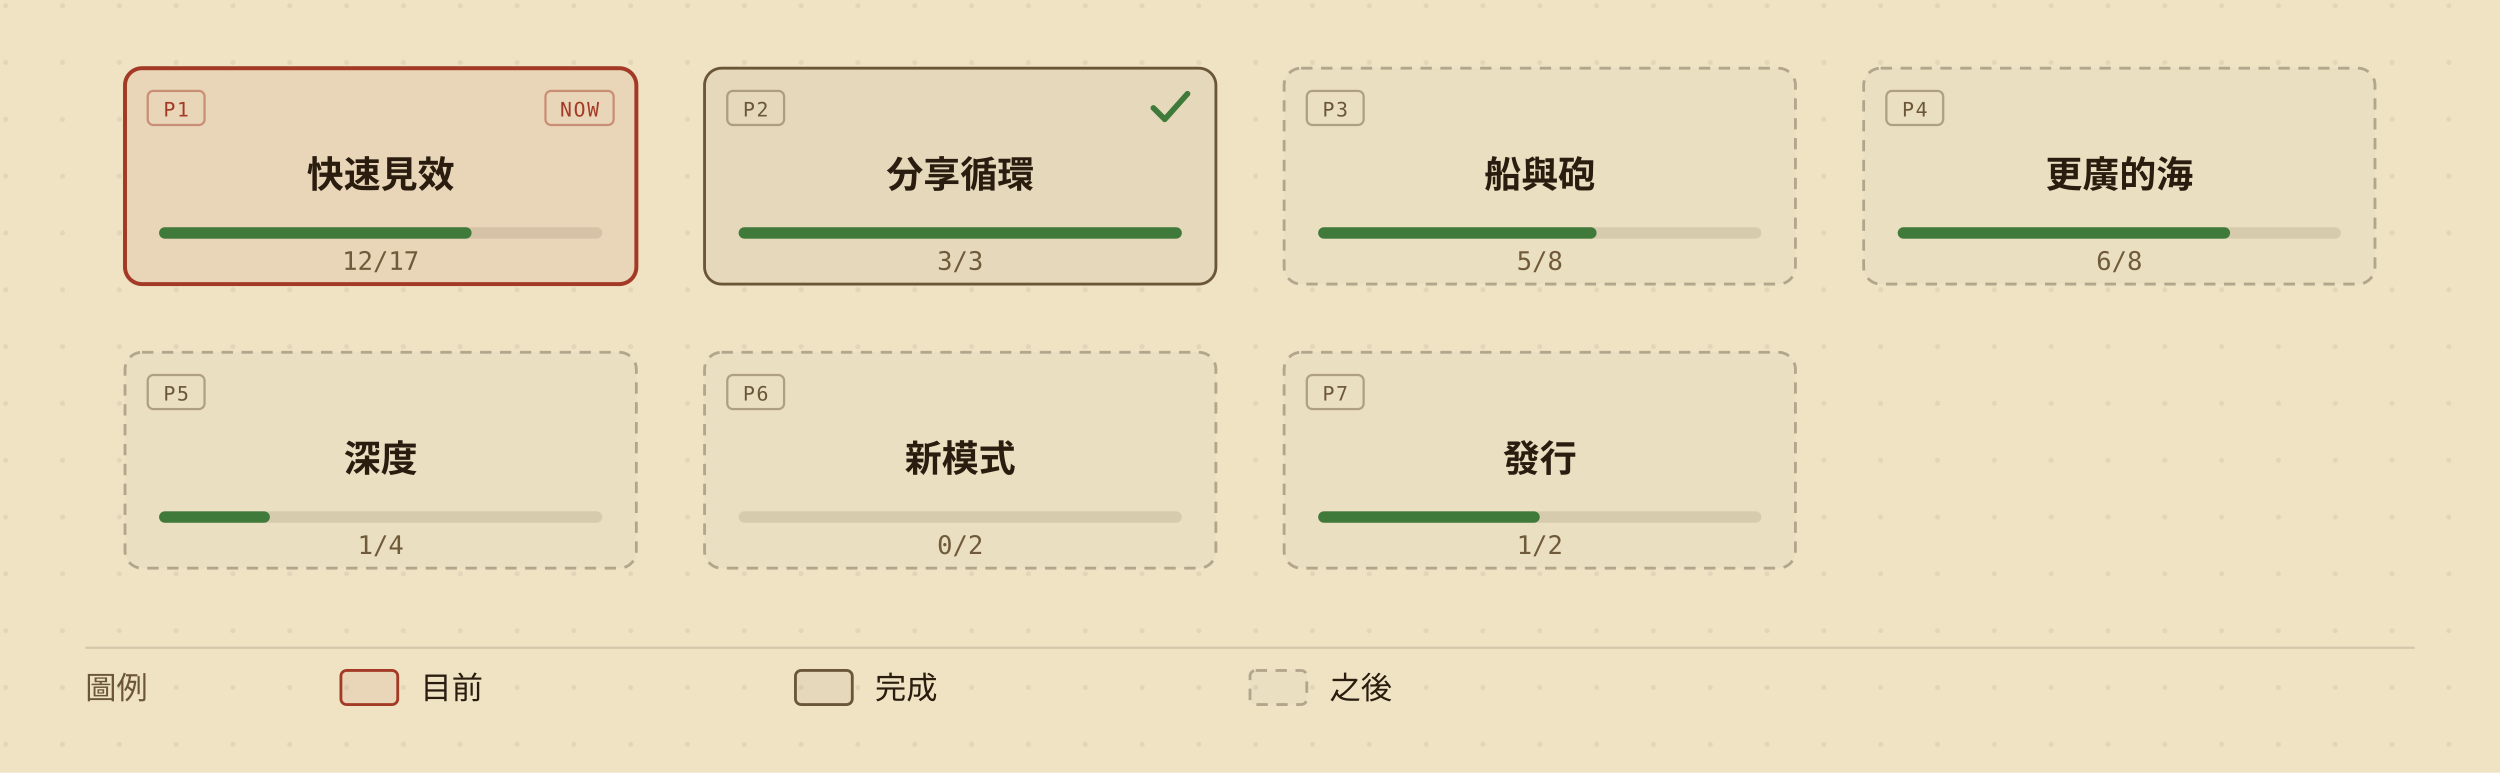
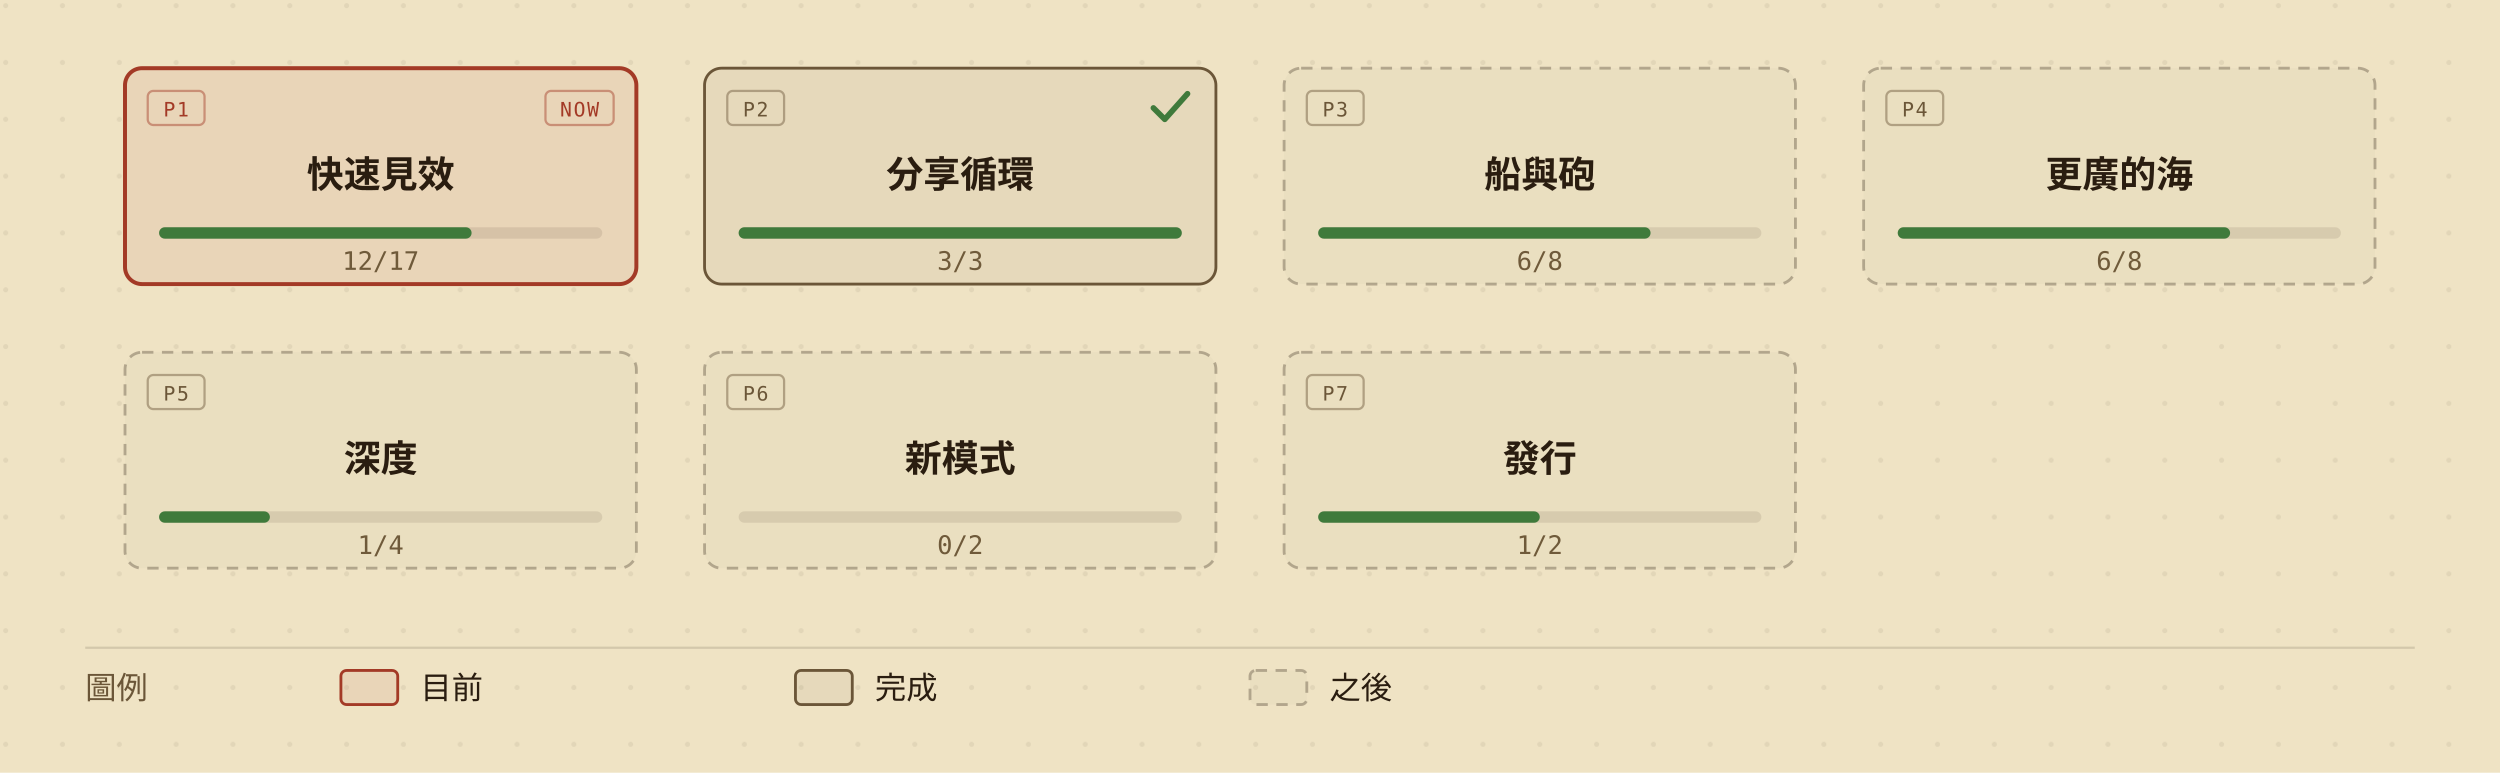
<svg xmlns="http://www.w3.org/2000/svg" viewBox="0 0 880 272" width="880" height="272" role="img" aria-labelledby="roadmap-overview-title roadmap-overview-desc" style="min-width:880px;display:block">
  <defs>
    <marker id="roadmap-overview-arrow" viewBox="0 0 10 10" refX="9" refY="5" markerWidth="7" markerHeight="7" orient="auto-start-reverse">
      <path d="M0,0 L10,5 L0,10 z" fill="#6b5638" />
    </marker>
    <pattern id="roadmap-overview-dots" width="20" height="20" patternUnits="userSpaceOnUse">
      <circle cx="2" cy="2" r="0.9" fill="#2a1d10" opacity="0.07" />
    </pattern>
  </defs>
  <rect width="880" height="272" fill="#efe3c4" />
  <rect width="880" height="272" fill="url(#roadmap-overview-dots)" />
  <g data-phase="1" style="cursor:default">
    <rect x="44" y="24" width="180" height="76" rx="6" fill="#efe3c4" />
    <rect x="44" y="24" width="180" height="76" rx="6" fill="rgba(163,58,38,0.08)" stroke="#a33a26" stroke-width="1.4" />
    <rect x="52" y="32" width="20" height="12" rx="2" fill="none" stroke="#a33a26" stroke-opacity="0.45" stroke-width="0.8" />
    <text x="62" y="41" fill="#a33a26" font-size="7" font-family="ui-monospace,'Cascadia Mono',Consolas,Menlo,monospace" text-anchor="middle" letter-spacing="0.08em">P1</text>
    <rect x="192" y="32" width="24" height="12" rx="2" fill="none" stroke="#a33a26" stroke-opacity="0.45" stroke-width="0.8" />
    <text x="204" y="41" fill="#a33a26" font-size="7" font-family="ui-monospace,'Cascadia Mono',Consolas,Menlo,monospace" text-anchor="middle" letter-spacing="0.08em">NOW</text>
    <text x="134" y="66" fill="#2a1d10" font-size="13" font-weight="600" font-family="'Barlow Semi Condensed','Noto Sans TC','PingFang TC','Microsoft JhengHei','Segoe UI',system-ui,sans-serif" text-anchor="middle">快速見效</text>
    <rect x="56" y="80" width="156" height="4" rx="2" fill="rgba(42,29,16,0.10)" />
    <rect x="56" y="80" width="110" height="4" rx="2" fill="#3f7a3b" />
    <text x="134" y="95" fill="#6f5a3a" font-size="9" font-family="ui-monospace,'Cascadia Mono',Consolas,Menlo,monospace" text-anchor="middle">12/17</text>
  </g>
  <g data-phase="2" style="cursor:default">
    <rect x="248" y="24" width="180" height="76" rx="6" fill="#efe3c4" />
    <rect x="248" y="24" width="180" height="76" rx="6" fill="rgba(42,29,16,0.05)" stroke="#6b5638" stroke-width="1" />
    <rect x="256" y="32" width="20" height="12" rx="2" fill="none" stroke="#6b5638" stroke-opacity="0.45" stroke-width="0.8" />
    <text x="266" y="41" fill="#6b5638" font-size="7" font-family="ui-monospace,'Cascadia Mono',Consolas,Menlo,monospace" text-anchor="middle" letter-spacing="0.08em">P2</text>
    <path d="M406 38 l4 4 l8 -9" fill="none" stroke="#3f7a3b" stroke-width="2" stroke-linecap="round" stroke-linejoin="round" />
    <text x="338" y="66" fill="#2a1d10" font-size="13" font-weight="600" font-family="'Barlow Semi Condensed','Noto Sans TC','PingFang TC','Microsoft JhengHei','Segoe UI',system-ui,sans-serif" text-anchor="middle">分享循環</text>
    <rect x="260" y="80" width="156" height="4" rx="2" fill="rgba(42,29,16,0.10)" />
    <rect x="260" y="80" width="156" height="4" rx="2" fill="#3f7a3b" />
    <text x="338" y="95" fill="#6f5a3a" font-size="9" font-family="ui-monospace,'Cascadia Mono',Consolas,Menlo,monospace" text-anchor="middle">3/3</text>
  </g>
  <g data-phase="3" style="cursor:default">
    <rect x="452" y="24" width="180" height="76" rx="6" fill="#efe3c4" />
    <rect x="452" y="24" width="180" height="76" rx="6" fill="rgba(42,29,16,0.02)" stroke="rgba(42,29,16,0.30)" stroke-width="1" stroke-dasharray="4,3" />
    <rect x="460" y="32" width="20" height="12" rx="2" fill="none" stroke="#6b5638" stroke-opacity="0.45" stroke-width="0.8" />
    <text x="470" y="41" fill="#6b5638" font-size="7" font-family="ui-monospace,'Cascadia Mono',Consolas,Menlo,monospace" text-anchor="middle" letter-spacing="0.08em">P3</text>
    <text x="542" y="66" fill="#2a1d10" font-size="13" font-weight="600" font-family="'Barlow Semi Condensed','Noto Sans TC','PingFang TC','Microsoft JhengHei','Segoe UI',system-ui,sans-serif" text-anchor="middle">船與砲</text>
    <rect x="464" y="80" width="156" height="4" rx="2" fill="rgba(42,29,16,0.10)" />
-     <rect x="464" y="80" width="98" height="4" rx="2" fill="#3f7a3b" />
-     <text x="542" y="95" fill="#6f5a3a" font-size="9" font-family="ui-monospace,'Cascadia Mono',Consolas,Menlo,monospace" text-anchor="middle">5/8</text>
+     <rect x="464" y="80" width="117" height="4" rx="2" fill="#3f7a3b" />
+     <text x="542" y="95" fill="#6f5a3a" font-size="9" font-family="ui-monospace,'Cascadia Mono',Consolas,Menlo,monospace" text-anchor="middle">6/8</text>
  </g>
  <g data-phase="4" style="cursor:default">
    <rect x="656" y="24" width="180" height="76" rx="6" fill="#efe3c4" />
    <rect x="656" y="24" width="180" height="76" rx="6" fill="rgba(42,29,16,0.02)" stroke="rgba(42,29,16,0.30)" stroke-width="1" stroke-dasharray="4,3" />
    <rect x="664" y="32" width="20" height="12" rx="2" fill="none" stroke="#6b5638" stroke-opacity="0.45" stroke-width="0.8" />
    <text x="674" y="41" fill="#6b5638" font-size="7" font-family="ui-monospace,'Cascadia Mono',Consolas,Menlo,monospace" text-anchor="middle" letter-spacing="0.08em">P4</text>
    <text x="746" y="66" fill="#2a1d10" font-size="13" font-weight="600" font-family="'Barlow Semi Condensed','Noto Sans TC','PingFang TC','Microsoft JhengHei','Segoe UI',system-ui,sans-serif" text-anchor="middle">更廣的海</text>
    <rect x="668" y="80" width="156" height="4" rx="2" fill="rgba(42,29,16,0.10)" />
    <rect x="668" y="80" width="117" height="4" rx="2" fill="#3f7a3b" />
    <text x="746" y="95" fill="#6f5a3a" font-size="9" font-family="ui-monospace,'Cascadia Mono',Consolas,Menlo,monospace" text-anchor="middle">6/8</text>
  </g>
  <g data-phase="5" style="cursor:default">
    <rect x="44" y="124" width="180" height="76" rx="6" fill="#efe3c4" />
    <rect x="44" y="124" width="180" height="76" rx="6" fill="rgba(42,29,16,0.02)" stroke="rgba(42,29,16,0.30)" stroke-width="1" stroke-dasharray="4,3" />
    <rect x="52" y="132" width="20" height="12" rx="2" fill="none" stroke="#6b5638" stroke-opacity="0.45" stroke-width="0.8" />
    <text x="62" y="141" fill="#6b5638" font-size="7" font-family="ui-monospace,'Cascadia Mono',Consolas,Menlo,monospace" text-anchor="middle" letter-spacing="0.08em">P5</text>
    <text x="134" y="166" fill="#2a1d10" font-size="13" font-weight="600" font-family="'Barlow Semi Condensed','Noto Sans TC','PingFang TC','Microsoft JhengHei','Segoe UI',system-ui,sans-serif" text-anchor="middle">深度</text>
    <rect x="56" y="180" width="156" height="4" rx="2" fill="rgba(42,29,16,0.10)" />
    <rect x="56" y="180" width="39" height="4" rx="2" fill="#3f7a3b" />
    <text x="134" y="195" fill="#6f5a3a" font-size="9" font-family="ui-monospace,'Cascadia Mono',Consolas,Menlo,monospace" text-anchor="middle">1/4</text>
  </g>
  <g data-phase="6" style="cursor:default">
    <rect x="248" y="124" width="180" height="76" rx="6" fill="#efe3c4" />
    <rect x="248" y="124" width="180" height="76" rx="6" fill="rgba(42,29,16,0.02)" stroke="rgba(42,29,16,0.30)" stroke-width="1" stroke-dasharray="4,3" />
    <rect x="256" y="132" width="20" height="12" rx="2" fill="none" stroke="#6b5638" stroke-opacity="0.45" stroke-width="0.8" />
    <text x="266" y="141" fill="#6b5638" font-size="7" font-family="ui-monospace,'Cascadia Mono',Consolas,Menlo,monospace" text-anchor="middle" letter-spacing="0.08em">P6</text>
    <text x="338" y="166" fill="#2a1d10" font-size="13" font-weight="600" font-family="'Barlow Semi Condensed','Noto Sans TC','PingFang TC','Microsoft JhengHei','Segoe UI',system-ui,sans-serif" text-anchor="middle">新模式</text>
    <rect x="260" y="180" width="156" height="4" rx="2" fill="rgba(42,29,16,0.10)" />
    <text x="338" y="195" fill="#6f5a3a" font-size="9" font-family="ui-monospace,'Cascadia Mono',Consolas,Menlo,monospace" text-anchor="middle">0/2</text>
  </g>
  <g data-phase="7" style="cursor:default">
    <rect x="452" y="124" width="180" height="76" rx="6" fill="#efe3c4" />
    <rect x="452" y="124" width="180" height="76" rx="6" fill="rgba(42,29,16,0.02)" stroke="rgba(42,29,16,0.30)" stroke-width="1" stroke-dasharray="4,3" />
    <rect x="460" y="132" width="20" height="12" rx="2" fill="none" stroke="#6b5638" stroke-opacity="0.45" stroke-width="0.8" />
    <text x="470" y="141" fill="#6b5638" font-size="7" font-family="ui-monospace,'Cascadia Mono',Consolas,Menlo,monospace" text-anchor="middle" letter-spacing="0.08em">P7</text>
    <text x="542" y="166" fill="#2a1d10" font-size="13" font-weight="600" font-family="'Barlow Semi Condensed','Noto Sans TC','PingFang TC','Microsoft JhengHei','Segoe UI',system-ui,sans-serif" text-anchor="middle">發行</text>
    <rect x="464" y="180" width="156" height="4" rx="2" fill="rgba(42,29,16,0.10)" />
    <rect x="464" y="180" width="78" height="4" rx="2" fill="#3f7a3b" />
    <text x="542" y="195" fill="#6f5a3a" font-size="9" font-family="ui-monospace,'Cascadia Mono',Consolas,Menlo,monospace" text-anchor="middle">1/2</text>
  </g>
  <line x1="30" y1="228" x2="850" y2="228" stroke="rgba(42,29,16,0.14)" stroke-width="0.8" />
  <text x="30" y="246" fill="#6b5638" font-size="11" font-family="'Barlow Semi Condensed','Noto Sans TC','PingFang TC','Microsoft JhengHei','Segoe UI',system-ui,sans-serif">圖例</text>
  <rect x="120" y="236" width="20" height="12" rx="2" fill="rgba(163,58,38,0.08)" stroke="#a33a26" />
  <text x="148" y="246" fill="#2a1d10" font-size="11" font-family="'Barlow Semi Condensed','Noto Sans TC','PingFang TC','Microsoft JhengHei','Segoe UI',system-ui,sans-serif">目前</text>
  <rect x="280" y="236" width="20" height="12" rx="2" fill="rgba(42,29,16,0.05)" stroke="#6b5638" />
  <text x="308" y="246" fill="#2a1d10" font-size="11" font-family="'Barlow Semi Condensed','Noto Sans TC','PingFang TC','Microsoft JhengHei','Segoe UI',system-ui,sans-serif">完成</text>
  <rect x="440" y="236" width="20" height="12" rx="2" fill="rgba(42,29,16,0.02)" stroke="rgba(42,29,16,0.30)" stroke-dasharray="4,3" />
  <text x="468" y="246" fill="#2a1d10" font-size="11" font-family="'Barlow Semi Condensed','Noto Sans TC','PingFang TC','Microsoft JhengHei','Segoe UI',system-ui,sans-serif">之後</text>
</svg>
